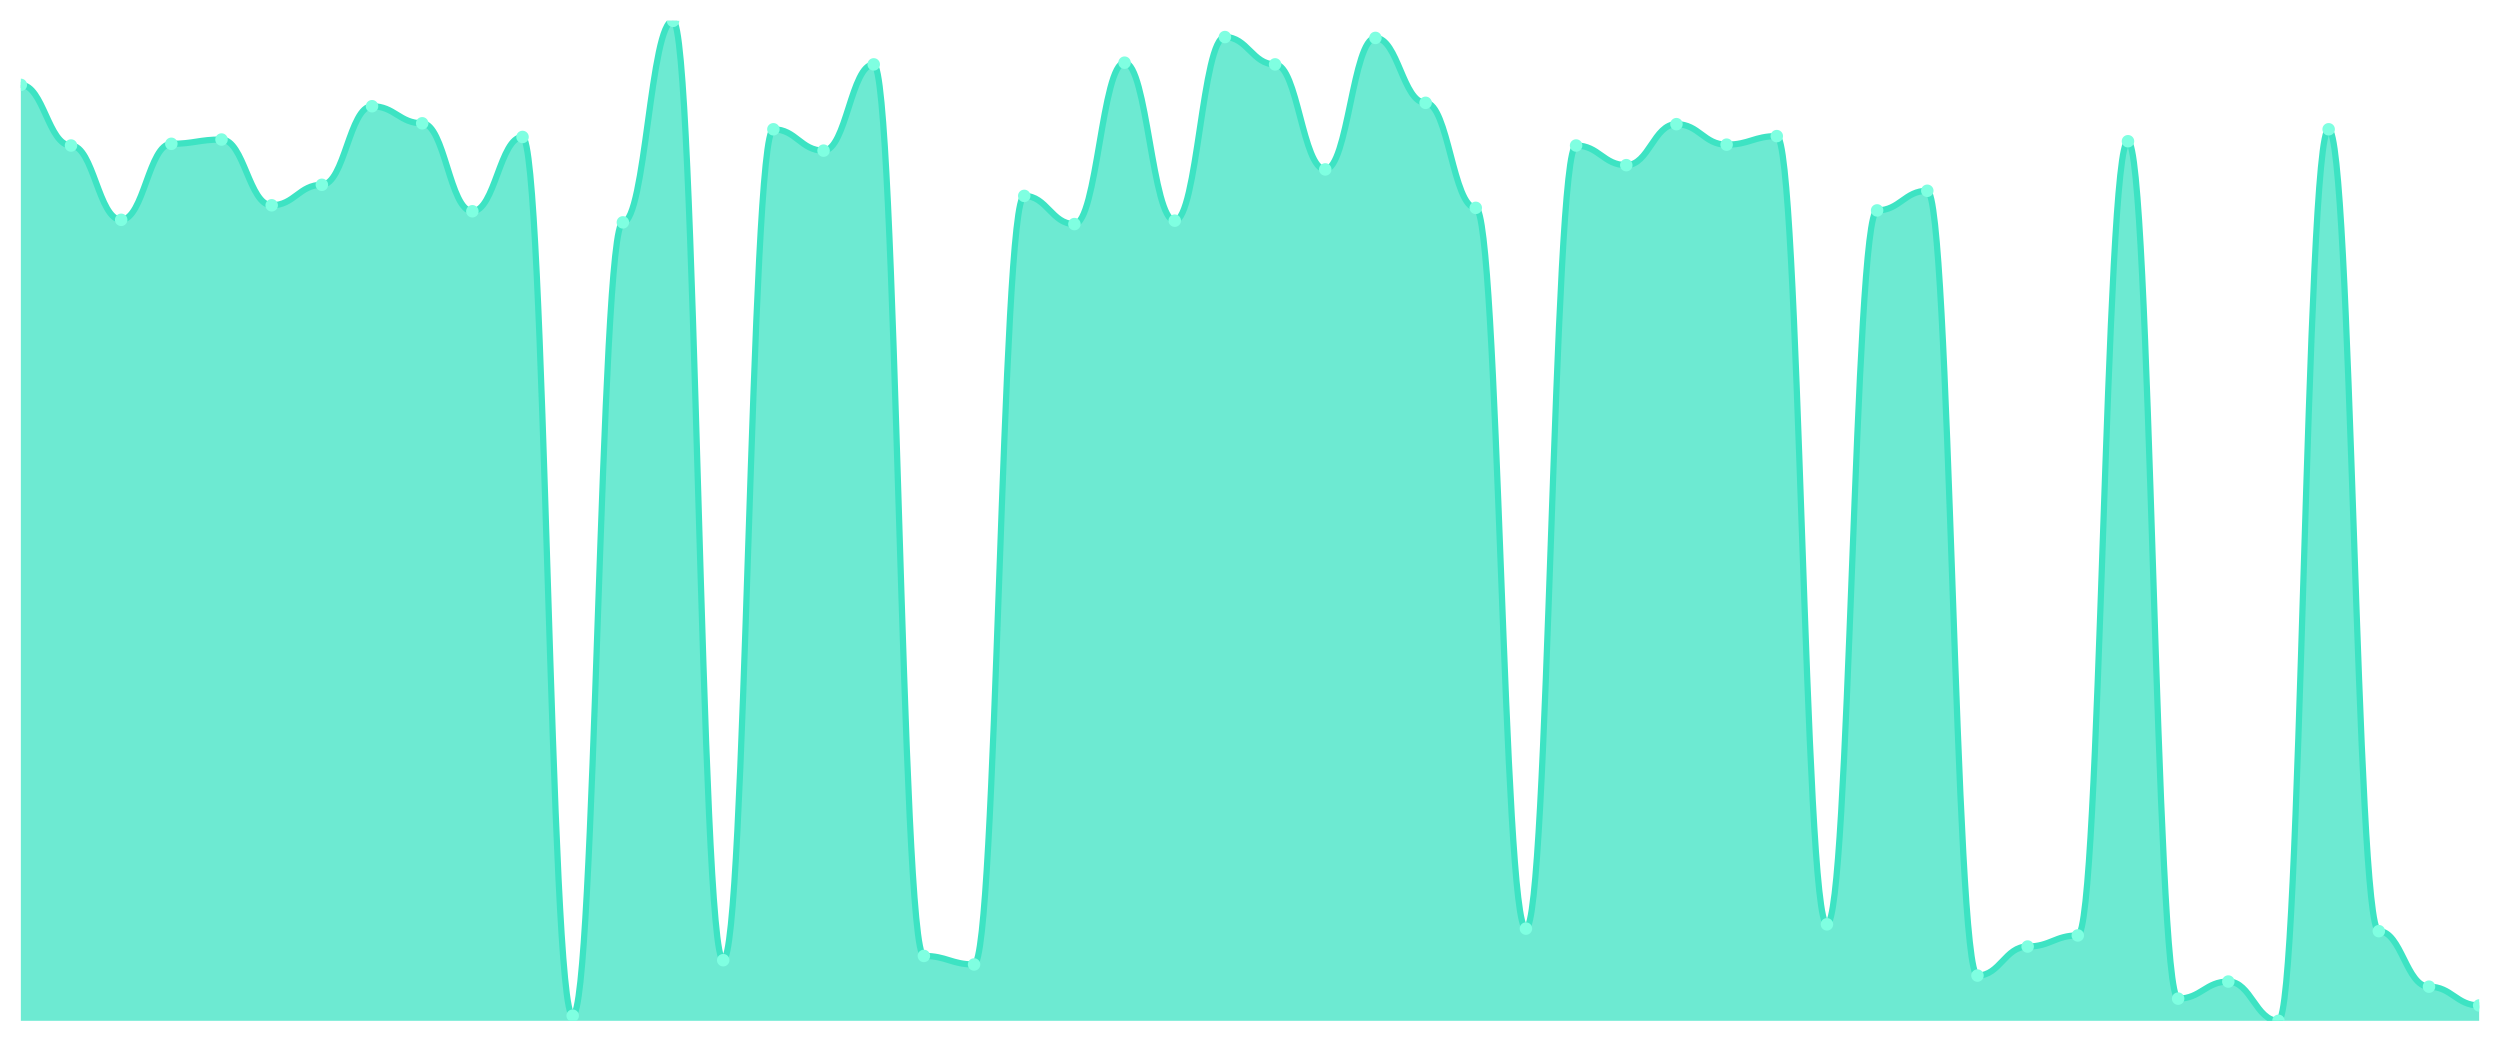
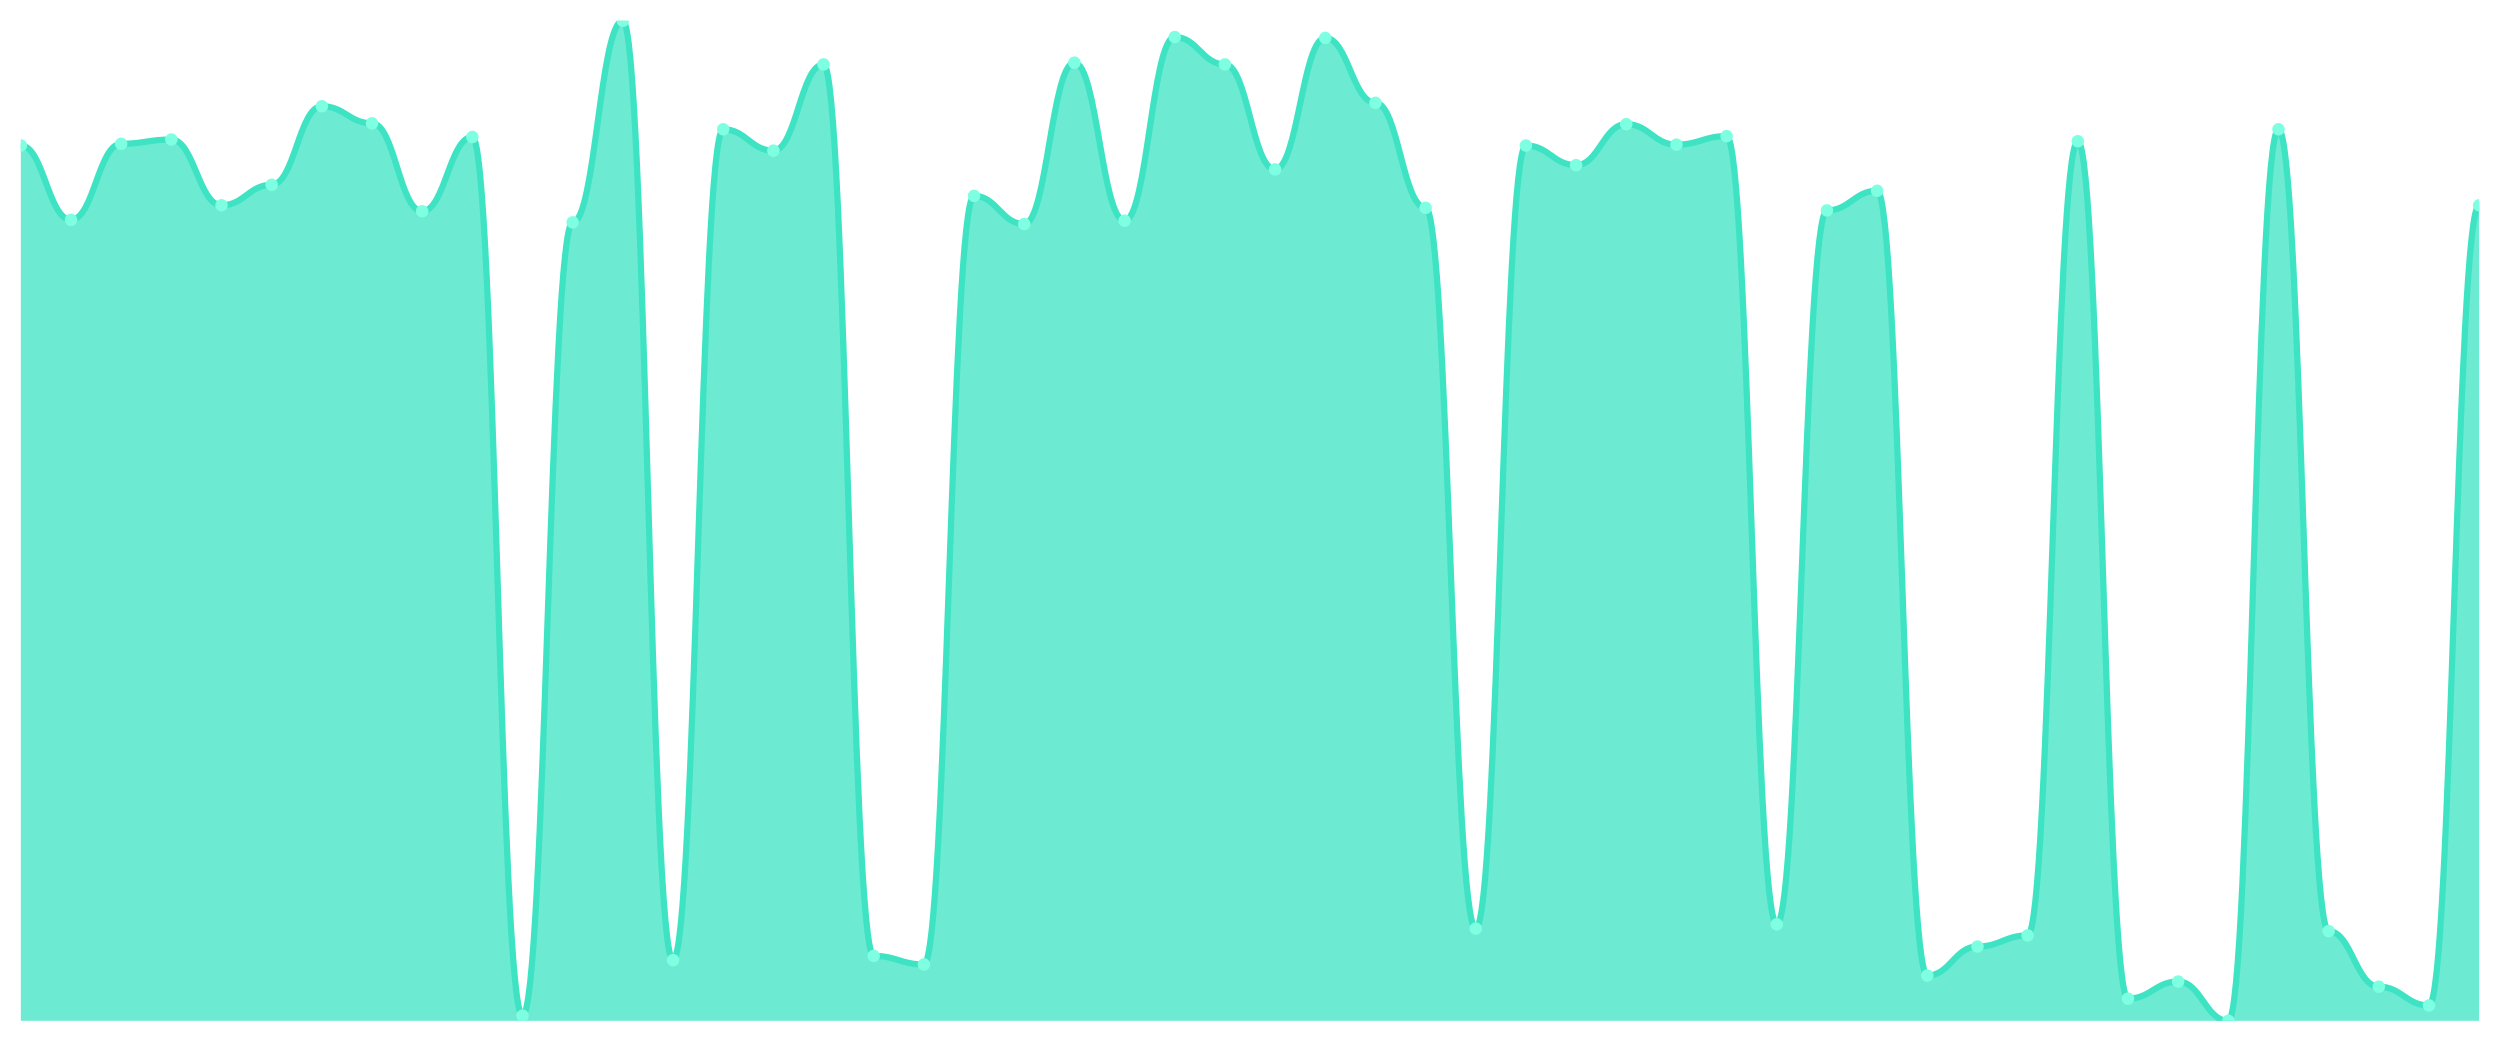
<svg xmlns="http://www.w3.org/2000/svg" viewBox="0 0 1200 500" width="1200" height="500">
  <defs>
    <clipPath id="c">
      <rect x="10" y="10" width="1180" height="480" />
    </clipPath>
  </defs>
  <rect width="1200" height="500" fill="none" />
  <g clip-path="url(#c)">
-     <path d="M 10,490 L 10,40.743 C 20.837,40.743 23.245,69.846 34.082,69.846 C 44.918,69.846 47.327,105.508 58.163,105.508 C 69,105.508 71.408,69.026 82.245,69.026 C 93.082,69.026 95.49,66.977 106.327,66.977 C 117.163,66.977 119.571,98.54 130.408,98.54 C 141.245,98.54 143.653,88.702 154.49,88.702 C 165.327,88.702 167.735,50.991 178.571,50.991 C 189.408,50.991 191.816,59.189 202.653,59.189 C 213.49,59.189 215.898,101.409 226.735,101.409 C 237.571,101.409 239.98,65.747 250.816,65.747 C 261.653,65.747 264.061,487.541 274.898,487.541 C 285.735,487.541 288.143,106.738 298.98,106.738 C 309.816,106.738 312.224,10 323.061,10 C 333.898,10 336.306,460.897 347.143,460.897 C 357.98,460.897 360.388,62.058 371.224,62.058 C 382.061,62.058 384.469,72.306 395.306,72.306 C 406.143,72.306 408.551,30.905 419.388,30.905 C 430.224,30.905 432.633,458.847 443.469,458.847 C 454.306,458.847 456.714,462.946 467.551,462.946 C 478.388,462.946 480.796,94.031 491.633,94.031 C 502.469,94.031 504.878,107.558 515.714,107.558 C 526.551,107.558 528.959,30.085 539.796,30.085 C 550.633,30.085 553.041,105.918 563.878,105.918 C 574.714,105.918 577.122,17.788 587.959,17.788 C 598.796,17.788 601.204,30.905 612.041,30.905 C 622.878,30.905 625.286,81.324 636.122,81.324 C 646.959,81.324 649.367,18.198 660.204,18.198 C 671.041,18.198 673.449,49.351 684.286,49.351 C 695.122,49.351 697.531,99.769 708.367,99.769 C 719.204,99.769 721.612,445.73 732.449,445.73 C 743.286,445.73 745.694,69.846 756.531,69.846 C 767.367,69.846 769.776,79.274 780.612,79.274 C 791.449,79.274 793.857,59.599 804.694,59.599 C 815.531,59.599 817.939,69.436 828.776,69.436 C 839.612,69.436 842.02,65.337 852.857,65.337 C 863.694,65.337 866.102,443.681 876.939,443.681 C 887.776,443.681 890.184,100.999 901.02,100.999 C 911.857,100.999 914.265,91.571 925.102,91.571 C 935.939,91.571 938.347,468.275 949.184,468.275 C 960.02,468.275 962.429,454.338 973.265,454.338 C 984.102,454.338 986.51,449.009 997.347,449.009 C 1008.184,449.009 1010.592,67.797 1021.429,67.797 C 1032.265,67.797 1034.673,479.342 1045.51,479.342 C 1056.347,479.342 1058.755,471.144 1069.592,471.144 C 1080.429,471.144 1082.837,490 1093.673,490 C 1104.51,490 1106.918,62.058 1117.755,62.058 C 1128.592,62.058 1131,446.96 1141.837,446.96 C 1152.673,446.96 1155.082,473.604 1165.918,473.604 C 1176.755,473.604 1179.163,482.622 1190,482.622 L 1190,490 Z" fill="rgba(61,227,195,0.75)" />
-     <path d="M 10,40.743 C 20.837,40.743 23.245,69.846 34.082,69.846 C 44.918,69.846 47.327,105.508 58.163,105.508 C 69,105.508 71.408,69.026 82.245,69.026 C 93.082,69.026 95.49,66.977 106.327,66.977 C 117.163,66.977 119.571,98.54 130.408,98.54 C 141.245,98.54 143.653,88.702 154.49,88.702 C 165.327,88.702 167.735,50.991 178.571,50.991 C 189.408,50.991 191.816,59.189 202.653,59.189 C 213.49,59.189 215.898,101.409 226.735,101.409 C 237.571,101.409 239.98,65.747 250.816,65.747 C 261.653,65.747 264.061,487.541 274.898,487.541 C 285.735,487.541 288.143,106.738 298.98,106.738 C 309.816,106.738 312.224,10 323.061,10 C 333.898,10 336.306,460.897 347.143,460.897 C 357.98,460.897 360.388,62.058 371.224,62.058 C 382.061,62.058 384.469,72.306 395.306,72.306 C 406.143,72.306 408.551,30.905 419.388,30.905 C 430.224,30.905 432.633,458.847 443.469,458.847 C 454.306,458.847 456.714,462.946 467.551,462.946 C 478.388,462.946 480.796,94.031 491.633,94.031 C 502.469,94.031 504.878,107.558 515.714,107.558 C 526.551,107.558 528.959,30.085 539.796,30.085 C 550.633,30.085 553.041,105.918 563.878,105.918 C 574.714,105.918 577.122,17.788 587.959,17.788 C 598.796,17.788 601.204,30.905 612.041,30.905 C 622.878,30.905 625.286,81.324 636.122,81.324 C 646.959,81.324 649.367,18.198 660.204,18.198 C 671.041,18.198 673.449,49.351 684.286,49.351 C 695.122,49.351 697.531,99.769 708.367,99.769 C 719.204,99.769 721.612,445.73 732.449,445.73 C 743.286,445.73 745.694,69.846 756.531,69.846 C 767.367,69.846 769.776,79.274 780.612,79.274 C 791.449,79.274 793.857,59.599 804.694,59.599 C 815.531,59.599 817.939,69.436 828.776,69.436 C 839.612,69.436 842.02,65.337 852.857,65.337 C 863.694,65.337 866.102,443.681 876.939,443.681 C 887.776,443.681 890.184,100.999 901.02,100.999 C 911.857,100.999 914.265,91.571 925.102,91.571 C 935.939,91.571 938.347,468.275 949.184,468.275 C 960.02,468.275 962.429,454.338 973.265,454.338 C 984.102,454.338 986.51,449.009 997.347,449.009 C 1008.184,449.009 1010.592,67.797 1021.429,67.797 C 1032.265,67.797 1034.673,479.342 1045.51,479.342 C 1056.347,479.342 1058.755,471.144 1069.592,471.144 C 1080.429,471.144 1082.837,490 1093.673,490 C 1104.51,490 1106.918,62.058 1117.755,62.058 C 1128.592,62.058 1131,446.96 1141.837,446.96 C 1152.673,446.96 1155.082,473.604 1165.918,473.604 C 1176.755,473.604 1179.163,482.622 1190,482.622" fill="none" stroke="#3de3c3" stroke-width="3" stroke-linecap="round" stroke-linejoin="round" />
-     <circle cx="10" cy="40.743" r="3" fill="#7fffe1" />
-     <circle cx="34.082" cy="69.846" r="3" fill="#7fffe1" />
-     <circle cx="58.163" cy="105.508" r="3" fill="#7fffe1" />
-     <circle cx="82.245" cy="69.026" r="3" fill="#7fffe1" />
-     <circle cx="106.327" cy="66.977" r="3" fill="#7fffe1" />
-     <circle cx="130.408" cy="98.54" r="3" fill="#7fffe1" />
-     <circle cx="154.49" cy="88.702" r="3" fill="#7fffe1" />
-     <circle cx="178.571" cy="50.991" r="3" fill="#7fffe1" />
-     <circle cx="202.653" cy="59.189" r="3" fill="#7fffe1" />
-     <circle cx="226.735" cy="101.409" r="3" fill="#7fffe1" />
-     <circle cx="250.816" cy="65.747" r="3" fill="#7fffe1" />
-     <circle cx="274.898" cy="487.541" r="3" fill="#7fffe1" />
-     <circle cx="298.98" cy="106.738" r="3" fill="#7fffe1" />
-     <circle cx="323.061" cy="10" r="3" fill="#7fffe1" />
-     <circle cx="347.143" cy="460.897" r="3" fill="#7fffe1" />
-     <circle cx="371.224" cy="62.058" r="3" fill="#7fffe1" />
-     <circle cx="395.306" cy="72.306" r="3" fill="#7fffe1" />
-     <circle cx="419.388" cy="30.905" r="3" fill="#7fffe1" />
-     <circle cx="443.469" cy="458.847" r="3" fill="#7fffe1" />
-     <circle cx="467.551" cy="462.946" r="3" fill="#7fffe1" />
-     <circle cx="491.633" cy="94.031" r="3" fill="#7fffe1" />
-     <circle cx="515.714" cy="107.558" r="3" fill="#7fffe1" />
-     <circle cx="539.796" cy="30.085" r="3" fill="#7fffe1" />
-     <circle cx="563.878" cy="105.918" r="3" fill="#7fffe1" />
-     <circle cx="587.959" cy="17.788" r="3" fill="#7fffe1" />
-     <circle cx="612.041" cy="30.905" r="3" fill="#7fffe1" />
-     <circle cx="636.122" cy="81.324" r="3" fill="#7fffe1" />
-     <circle cx="660.204" cy="18.198" r="3" fill="#7fffe1" />
-     <circle cx="684.286" cy="49.351" r="3" fill="#7fffe1" />
-     <circle cx="708.367" cy="99.769" r="3" fill="#7fffe1" />
-     <circle cx="732.449" cy="445.73" r="3" fill="#7fffe1" />
-     <circle cx="756.531" cy="69.846" r="3" fill="#7fffe1" />
-     <circle cx="780.612" cy="79.274" r="3" fill="#7fffe1" />
-     <circle cx="804.694" cy="59.599" r="3" fill="#7fffe1" />
-     <circle cx="828.776" cy="69.436" r="3" fill="#7fffe1" />
-     <circle cx="852.857" cy="65.337" r="3" fill="#7fffe1" />
-     <circle cx="876.939" cy="443.681" r="3" fill="#7fffe1" />
-     <circle cx="901.02" cy="100.999" r="3" fill="#7fffe1" />
-     <circle cx="925.102" cy="91.571" r="3" fill="#7fffe1" />
-     <circle cx="949.184" cy="468.275" r="3" fill="#7fffe1" />
-     <circle cx="973.265" cy="454.338" r="3" fill="#7fffe1" />
-     <circle cx="997.347" cy="449.009" r="3" fill="#7fffe1" />
-     <circle cx="1021.429" cy="67.797" r="3" fill="#7fffe1" />
-     <circle cx="1045.51" cy="479.342" r="3" fill="#7fffe1" />
-     <circle cx="1069.592" cy="471.144" r="3" fill="#7fffe1" />
-     <circle cx="1093.673" cy="490" r="3" fill="#7fffe1" />
-     <circle cx="1117.755" cy="62.058" r="3" fill="#7fffe1" />
-     <circle cx="1141.837" cy="446.96" r="3" fill="#7fffe1" />
-     <circle cx="1165.918" cy="473.604" r="3" fill="#7fffe1" />
-     <circle cx="1190" cy="482.622" r="3" fill="#7fffe1" />
+     <path d="M 10,490 L 10,69.846 C 20.837,69.846 23.245,105.508 34.082,105.508 C 44.918,105.508 47.327,69.026 58.163,69.026 C 69,69.026 71.408,66.977 82.245,66.977 C 93.082,66.977 95.49,98.54 106.327,98.54 C 117.163,98.54 119.571,88.702 130.408,88.702 C 141.245,88.702 143.653,50.991 154.49,50.991 C 165.327,50.991 167.735,59.189 178.571,59.189 C 189.408,59.189 191.816,101.409 202.653,101.409 C 213.49,101.409 215.898,65.747 226.735,65.747 C 237.571,65.747 239.98,487.541 250.816,487.541 C 261.653,487.541 264.061,106.738 274.898,106.738 C 285.735,106.738 288.143,10 298.98,10 C 309.816,10 312.224,460.897 323.061,460.897 C 333.898,460.897 336.306,62.058 347.143,62.058 C 357.98,62.058 360.388,72.306 371.224,72.306 C 382.061,72.306 384.469,30.905 395.306,30.905 C 406.143,30.905 408.551,458.847 419.388,458.847 C 430.224,458.847 432.633,462.946 443.469,462.946 C 454.306,462.946 456.714,94.031 467.551,94.031 C 478.388,94.031 480.796,107.558 491.633,107.558 C 502.469,107.558 504.878,30.085 515.714,30.085 C 526.551,30.085 528.959,105.918 539.796,105.918 C 550.633,105.918 553.041,17.788 563.878,17.788 C 574.714,17.788 577.122,30.905 587.959,30.905 C 598.796,30.905 601.204,81.324 612.041,81.324 C 622.878,81.324 625.286,18.198 636.122,18.198 C 646.959,18.198 649.367,49.351 660.204,49.351 C 671.041,49.351 673.449,99.769 684.286,99.769 C 695.122,99.769 697.531,445.73 708.367,445.73 C 719.204,445.73 721.612,69.846 732.449,69.846 C 743.286,69.846 745.694,79.274 756.531,79.274 C 767.367,79.274 769.776,59.599 780.612,59.599 C 791.449,59.599 793.857,69.436 804.694,69.436 C 815.531,69.436 817.939,65.337 828.776,65.337 C 839.612,65.337 842.02,443.681 852.857,443.681 C 863.694,443.681 866.102,100.999 876.939,100.999 C 887.776,100.999 890.184,91.571 901.02,91.571 C 911.857,91.571 914.265,468.275 925.102,468.275 C 935.939,468.275 938.347,454.338 949.184,454.338 C 960.02,454.338 962.429,449.009 973.265,449.009 C 984.102,449.009 986.51,67.797 997.347,67.797 C 1008.184,67.797 1010.592,479.342 1021.429,479.342 C 1032.265,479.342 1034.673,471.144 1045.51,471.144 C 1056.347,471.144 1058.755,490 1069.592,490 C 1080.429,490 1082.837,62.058 1093.673,62.058 C 1104.51,62.058 1106.918,446.96 1117.755,446.96 C 1128.592,446.96 1131,473.604 1141.837,473.604 C 1152.673,473.604 1155.082,482.622 1165.918,482.622 C 1176.755,482.622 1179.163,98.54 1190,98.54 L 1190,490 Z" fill="rgba(61,227,195,0.75)" />
+     <path d="M 10,69.846 C 20.837,69.846 23.245,105.508 34.082,105.508 C 44.918,105.508 47.327,69.026 58.163,69.026 C 69,69.026 71.408,66.977 82.245,66.977 C 93.082,66.977 95.49,98.54 106.327,98.54 C 117.163,98.54 119.571,88.702 130.408,88.702 C 141.245,88.702 143.653,50.991 154.49,50.991 C 165.327,50.991 167.735,59.189 178.571,59.189 C 189.408,59.189 191.816,101.409 202.653,101.409 C 213.49,101.409 215.898,65.747 226.735,65.747 C 237.571,65.747 239.98,487.541 250.816,487.541 C 261.653,487.541 264.061,106.738 274.898,106.738 C 285.735,106.738 288.143,10 298.98,10 C 309.816,10 312.224,460.897 323.061,460.897 C 333.898,460.897 336.306,62.058 347.143,62.058 C 357.98,62.058 360.388,72.306 371.224,72.306 C 382.061,72.306 384.469,30.905 395.306,30.905 C 406.143,30.905 408.551,458.847 419.388,458.847 C 430.224,458.847 432.633,462.946 443.469,462.946 C 454.306,462.946 456.714,94.031 467.551,94.031 C 478.388,94.031 480.796,107.558 491.633,107.558 C 502.469,107.558 504.878,30.085 515.714,30.085 C 526.551,30.085 528.959,105.918 539.796,105.918 C 550.633,105.918 553.041,17.788 563.878,17.788 C 574.714,17.788 577.122,30.905 587.959,30.905 C 598.796,30.905 601.204,81.324 612.041,81.324 C 622.878,81.324 625.286,18.198 636.122,18.198 C 646.959,18.198 649.367,49.351 660.204,49.351 C 671.041,49.351 673.449,99.769 684.286,99.769 C 695.122,99.769 697.531,445.73 708.367,445.73 C 719.204,445.73 721.612,69.846 732.449,69.846 C 743.286,69.846 745.694,79.274 756.531,79.274 C 767.367,79.274 769.776,59.599 780.612,59.599 C 791.449,59.599 793.857,69.436 804.694,69.436 C 815.531,69.436 817.939,65.337 828.776,65.337 C 839.612,65.337 842.02,443.681 852.857,443.681 C 863.694,443.681 866.102,100.999 876.939,100.999 C 887.776,100.999 890.184,91.571 901.02,91.571 C 911.857,91.571 914.265,468.275 925.102,468.275 C 935.939,468.275 938.347,454.338 949.184,454.338 C 960.02,454.338 962.429,449.009 973.265,449.009 C 984.102,449.009 986.51,67.797 997.347,67.797 C 1008.184,67.797 1010.592,479.342 1021.429,479.342 C 1032.265,479.342 1034.673,471.144 1045.51,471.144 C 1056.347,471.144 1058.755,490 1069.592,490 C 1080.429,490 1082.837,62.058 1093.673,62.058 C 1104.51,62.058 1106.918,446.96 1117.755,446.96 C 1128.592,446.96 1131,473.604 1141.837,473.604 C 1152.673,473.604 1155.082,482.622 1165.918,482.622 C 1176.755,482.622 1179.163,98.54 1190,98.54" fill="none" stroke="#3de3c3" stroke-width="3" stroke-linecap="round" stroke-linejoin="round" />
+     <circle cx="10" cy="69.846" r="3" fill="#7fffe1" />
+     <circle cx="34.082" cy="105.508" r="3" fill="#7fffe1" />
+     <circle cx="58.163" cy="69.026" r="3" fill="#7fffe1" />
+     <circle cx="82.245" cy="66.977" r="3" fill="#7fffe1" />
+     <circle cx="106.327" cy="98.54" r="3" fill="#7fffe1" />
+     <circle cx="130.408" cy="88.702" r="3" fill="#7fffe1" />
+     <circle cx="154.49" cy="50.991" r="3" fill="#7fffe1" />
+     <circle cx="178.571" cy="59.189" r="3" fill="#7fffe1" />
+     <circle cx="202.653" cy="101.409" r="3" fill="#7fffe1" />
+     <circle cx="226.735" cy="65.747" r="3" fill="#7fffe1" />
+     <circle cx="250.816" cy="487.541" r="3" fill="#7fffe1" />
+     <circle cx="274.898" cy="106.738" r="3" fill="#7fffe1" />
+     <circle cx="298.98" cy="10" r="3" fill="#7fffe1" />
+     <circle cx="323.061" cy="460.897" r="3" fill="#7fffe1" />
+     <circle cx="347.143" cy="62.058" r="3" fill="#7fffe1" />
+     <circle cx="371.224" cy="72.306" r="3" fill="#7fffe1" />
+     <circle cx="395.306" cy="30.905" r="3" fill="#7fffe1" />
+     <circle cx="419.388" cy="458.847" r="3" fill="#7fffe1" />
+     <circle cx="443.469" cy="462.946" r="3" fill="#7fffe1" />
+     <circle cx="467.551" cy="94.031" r="3" fill="#7fffe1" />
+     <circle cx="491.633" cy="107.558" r="3" fill="#7fffe1" />
+     <circle cx="515.714" cy="30.085" r="3" fill="#7fffe1" />
+     <circle cx="539.796" cy="105.918" r="3" fill="#7fffe1" />
+     <circle cx="563.878" cy="17.788" r="3" fill="#7fffe1" />
+     <circle cx="587.959" cy="30.905" r="3" fill="#7fffe1" />
+     <circle cx="612.041" cy="81.324" r="3" fill="#7fffe1" />
+     <circle cx="636.122" cy="18.198" r="3" fill="#7fffe1" />
+     <circle cx="660.204" cy="49.351" r="3" fill="#7fffe1" />
+     <circle cx="684.286" cy="99.769" r="3" fill="#7fffe1" />
+     <circle cx="708.367" cy="445.73" r="3" fill="#7fffe1" />
+     <circle cx="732.449" cy="69.846" r="3" fill="#7fffe1" />
+     <circle cx="756.531" cy="79.274" r="3" fill="#7fffe1" />
+     <circle cx="780.612" cy="59.599" r="3" fill="#7fffe1" />
+     <circle cx="804.694" cy="69.436" r="3" fill="#7fffe1" />
+     <circle cx="828.776" cy="65.337" r="3" fill="#7fffe1" />
+     <circle cx="852.857" cy="443.681" r="3" fill="#7fffe1" />
+     <circle cx="876.939" cy="100.999" r="3" fill="#7fffe1" />
+     <circle cx="901.02" cy="91.571" r="3" fill="#7fffe1" />
+     <circle cx="925.102" cy="468.275" r="3" fill="#7fffe1" />
+     <circle cx="949.184" cy="454.338" r="3" fill="#7fffe1" />
+     <circle cx="973.265" cy="449.009" r="3" fill="#7fffe1" />
+     <circle cx="997.347" cy="67.797" r="3" fill="#7fffe1" />
+     <circle cx="1021.429" cy="479.342" r="3" fill="#7fffe1" />
+     <circle cx="1045.51" cy="471.144" r="3" fill="#7fffe1" />
+     <circle cx="1069.592" cy="490" r="3" fill="#7fffe1" />
+     <circle cx="1093.673" cy="62.058" r="3" fill="#7fffe1" />
+     <circle cx="1117.755" cy="446.96" r="3" fill="#7fffe1" />
+     <circle cx="1141.837" cy="473.604" r="3" fill="#7fffe1" />
+     <circle cx="1165.918" cy="482.622" r="3" fill="#7fffe1" />
+     <circle cx="1190" cy="98.54" r="3" fill="#7fffe1" />
  </g>
</svg>
